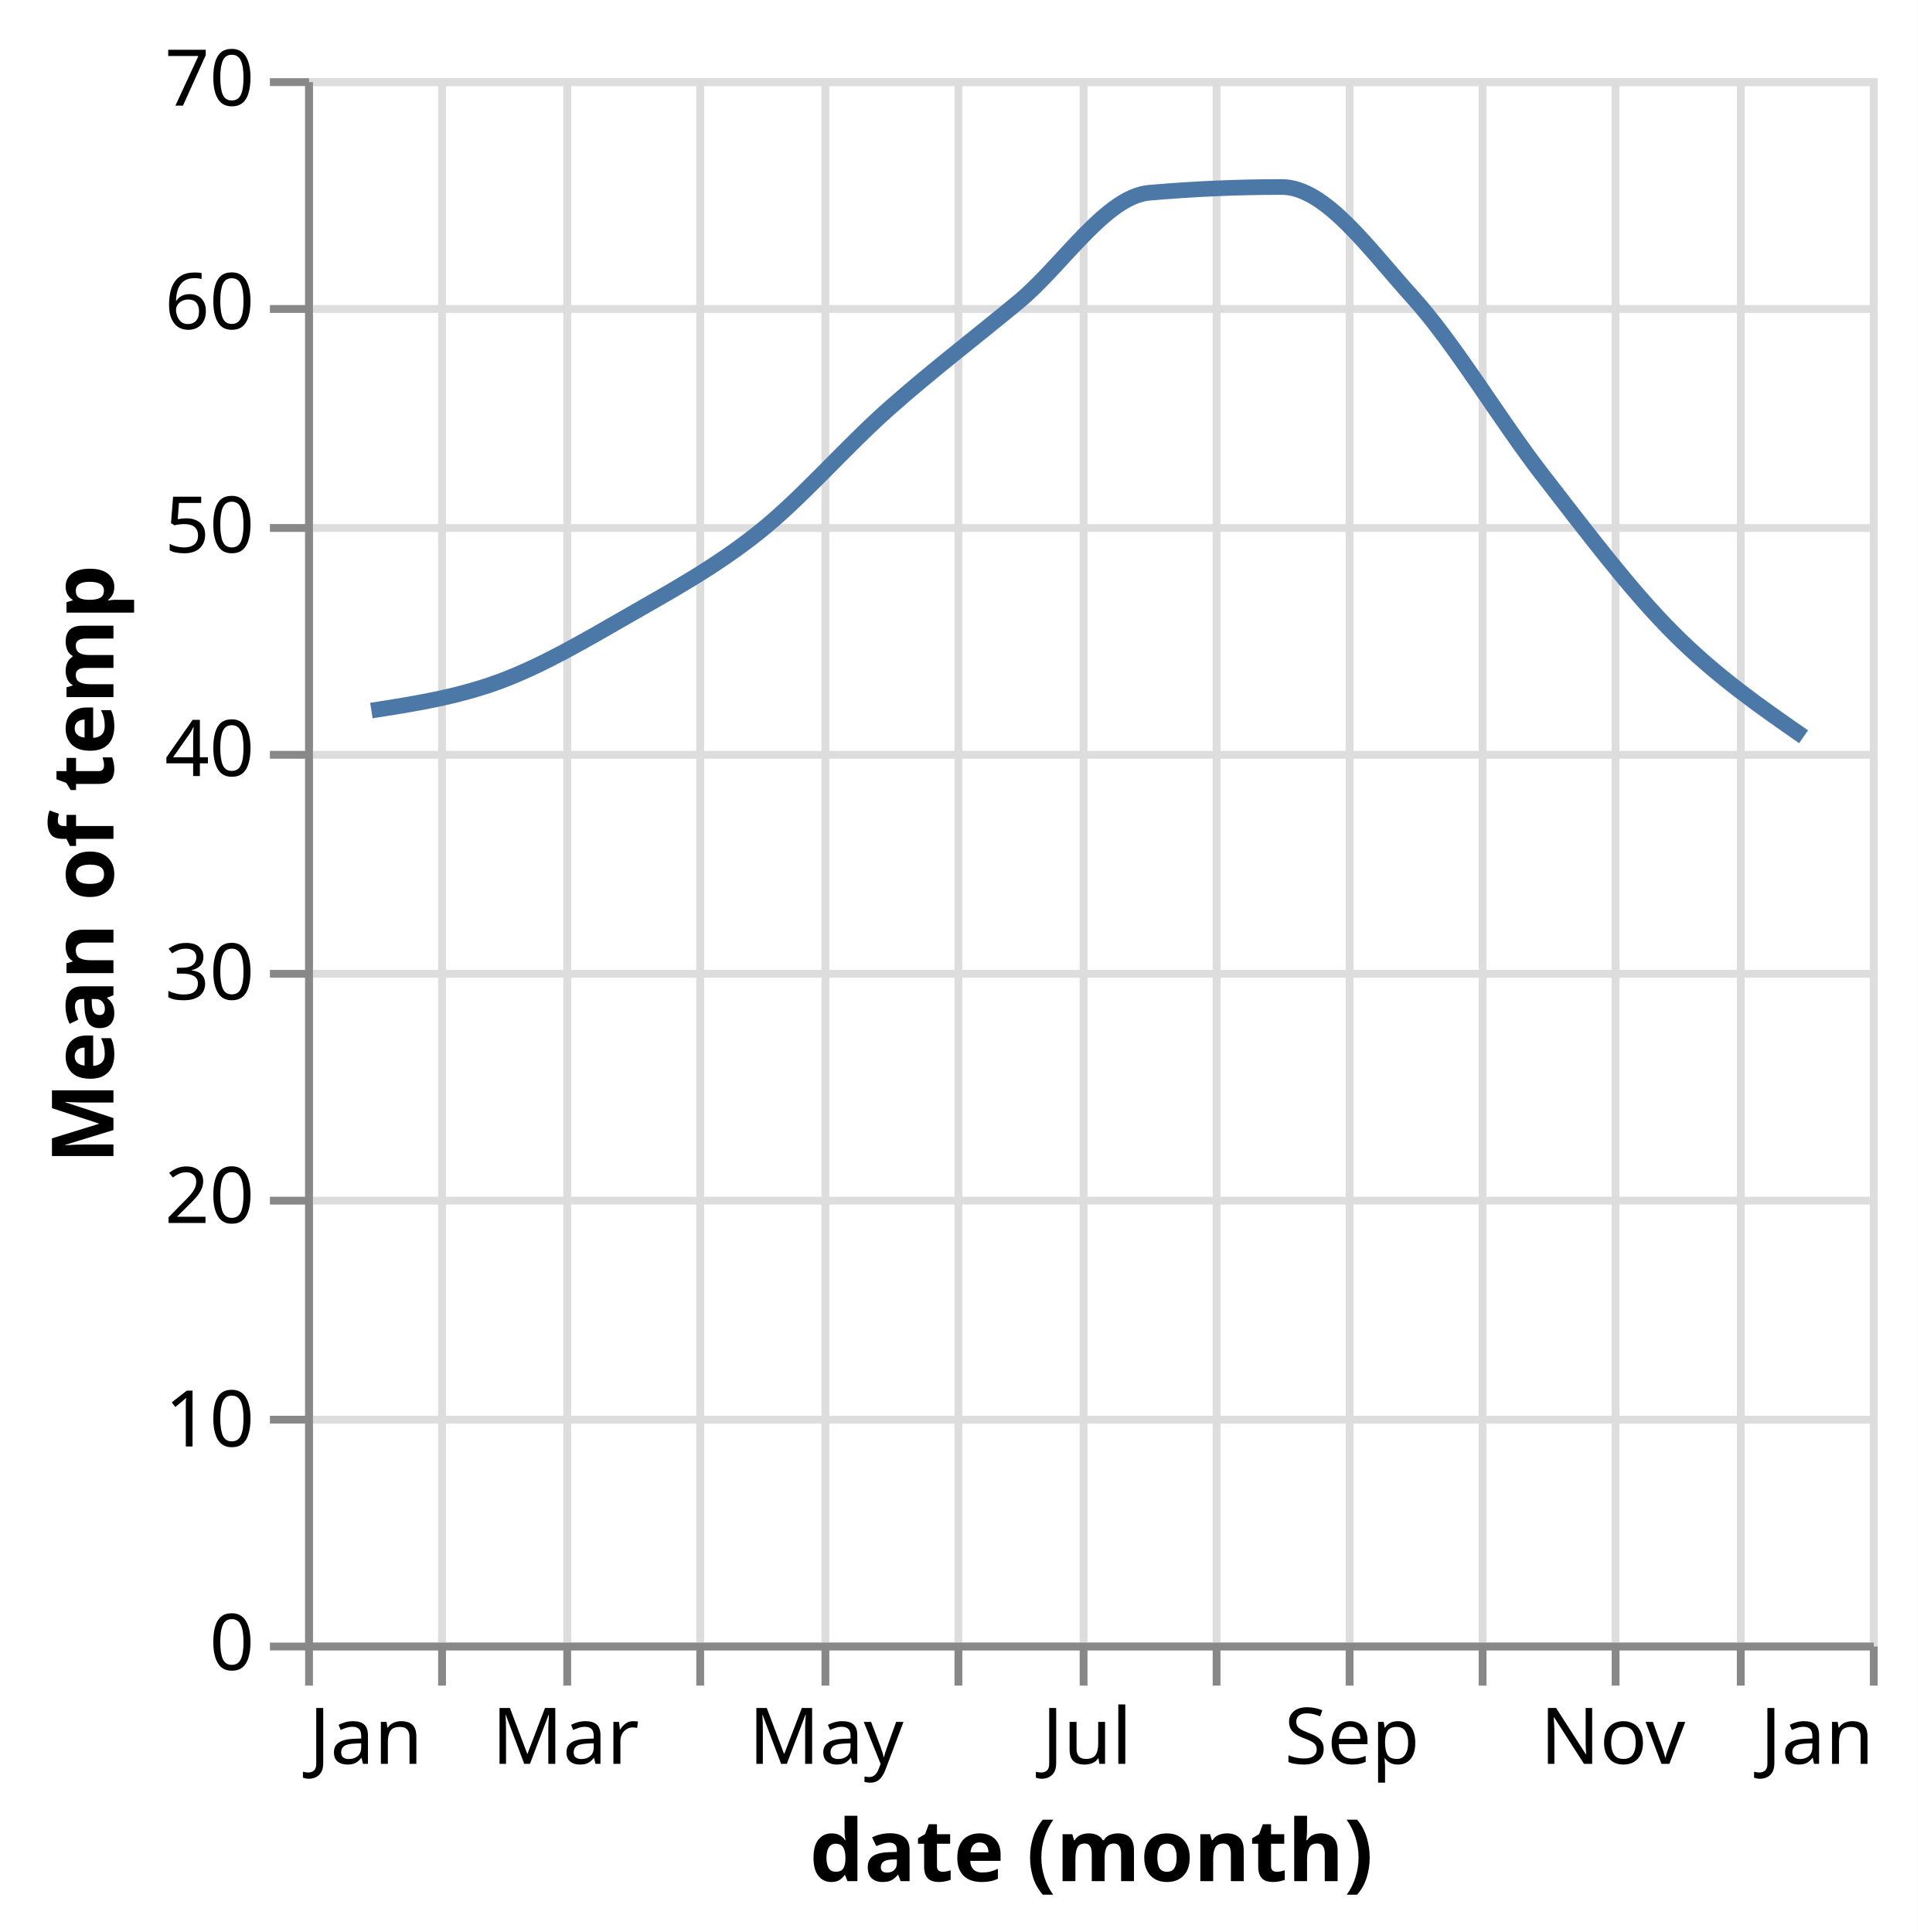
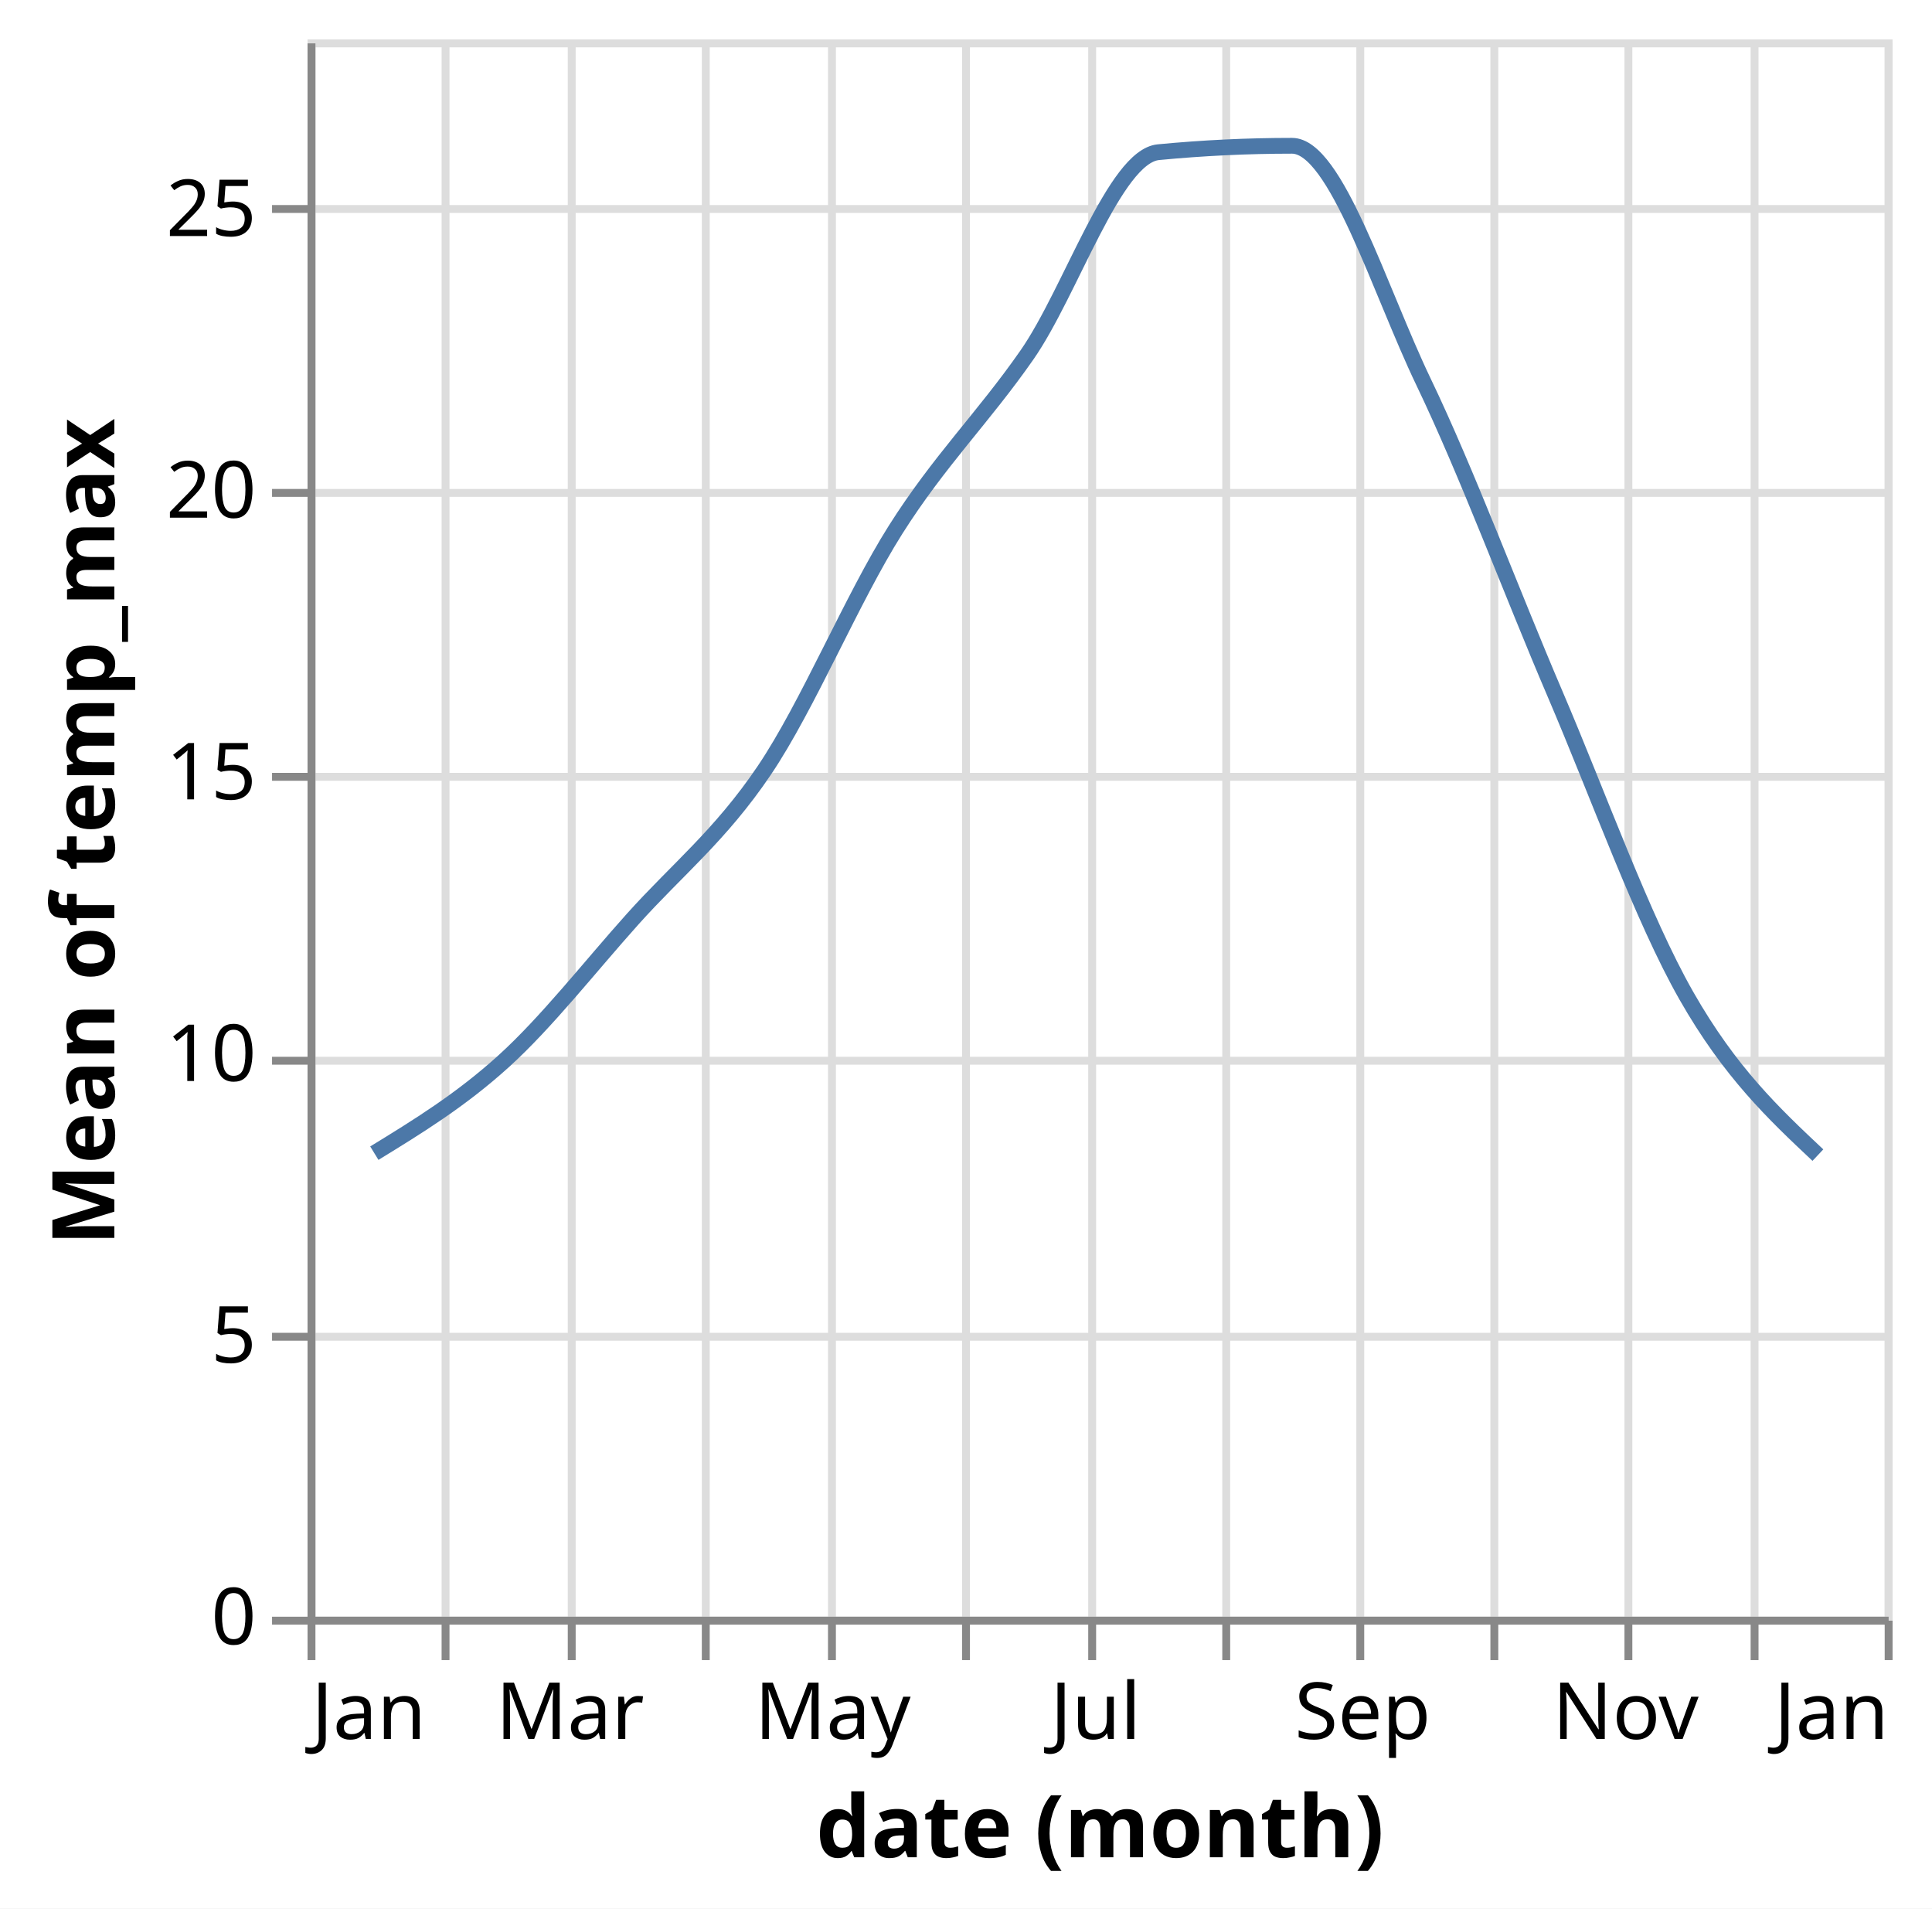
- <svg xmlns="http://www.w3.org/2000/svg" class="marks" width="245" height="247" viewBox="0 0 245 247" version="1.1">
-   <rect width="245" height="247" fill="white" />
-   <g fill="none" stroke-miterlimit="10" transform="translate(39,10)">
+ <svg xmlns="http://www.w3.org/2000/svg" class="marks" width="245" height="242" viewBox="0 0 245 242" version="1.1">
+   <rect width="245" height="242" fill="white" />
+   <g fill="none" stroke-miterlimit="10" transform="translate(39,5)">
    <g class="mark-group role-frame root" role="graphics-object" aria-roledescription="group mark container">
      <g transform="translate(0,0)">
        <path class="background" aria-hidden="true" d="M0.5,0.5h200v200h-200Z" stroke="#ddd" />
        <g>
          <g class="mark-group role-axis" aria-hidden="true">
            <g transform="translate(0.5,200.5)">
              <path class="background" aria-hidden="true" d="M0,0h0v0h0Z" pointer-events="none" />
              <g>
                <g class="mark-rule role-axis-grid" pointer-events="none">
                  <line transform="translate(0,-200)" x2="0" y2="200" stroke="#ddd" stroke-width="1" opacity="1" />
                  <line transform="translate(17,-200)" x2="0" y2="200" stroke="#ddd" stroke-width="1" opacity="1" />
                  <line transform="translate(33,-200)" x2="0" y2="200" stroke="#ddd" stroke-width="1" opacity="1" />
                  <line transform="translate(50,-200)" x2="0" y2="200" stroke="#ddd" stroke-width="1" opacity="1" />
                  <line transform="translate(66,-200)" x2="0" y2="200" stroke="#ddd" stroke-width="1" opacity="1" />
                  <line transform="translate(83,-200)" x2="0" y2="200" stroke="#ddd" stroke-width="1" opacity="1" />
                  <line transform="translate(99,-200)" x2="0" y2="200" stroke="#ddd" stroke-width="1" opacity="1" />
                  <line transform="translate(116,-200)" x2="0" y2="200" stroke="#ddd" stroke-width="1" opacity="1" />
                  <line transform="translate(133,-200)" x2="0" y2="200" stroke="#ddd" stroke-width="1" opacity="1" />
                  <line transform="translate(150,-200)" x2="0" y2="200" stroke="#ddd" stroke-width="1" opacity="1" />
                  <line transform="translate(167,-200)" x2="0" y2="200" stroke="#ddd" stroke-width="1" opacity="1" />
                  <line transform="translate(183,-200)" x2="0" y2="200" stroke="#ddd" stroke-width="1" opacity="1" />
                  <line transform="translate(200,-200)" x2="0" y2="200" stroke="#ddd" stroke-width="1" opacity="1" />
                </g>
              </g>
              <path class="foreground" aria-hidden="true" d="" pointer-events="none" display="none" />
            </g>
          </g>
          <g class="mark-group role-axis" aria-hidden="true">
            <g transform="translate(0.5,0.5)">
              <path class="background" aria-hidden="true" d="M0,0h0v0h0Z" pointer-events="none" />
              <g>
                <g class="mark-rule role-axis-grid" pointer-events="none">
                  <line transform="translate(0,200)" x2="200" y2="0" stroke="#ddd" stroke-width="1" opacity="1" />
-                   <line transform="translate(0,171)" x2="200" y2="0" stroke="#ddd" stroke-width="1" opacity="1" />
-                   <line transform="translate(0,143)" x2="200" y2="0" stroke="#ddd" stroke-width="1" opacity="1" />
-                   <line transform="translate(0,114)" x2="200" y2="0" stroke="#ddd" stroke-width="1" opacity="1" />
-                   <line transform="translate(0,86)" x2="200" y2="0" stroke="#ddd" stroke-width="1" opacity="1" />
+                   <line transform="translate(0,164)" x2="200" y2="0" stroke="#ddd" stroke-width="1" opacity="1" />
+                   <line transform="translate(0,129)" x2="200" y2="0" stroke="#ddd" stroke-width="1" opacity="1" />
+                   <line transform="translate(0,93)" x2="200" y2="0" stroke="#ddd" stroke-width="1" opacity="1" />
                  <line transform="translate(0,57)" x2="200" y2="0" stroke="#ddd" stroke-width="1" opacity="1" />
-                   <line transform="translate(0,29)" x2="200" y2="0" stroke="#ddd" stroke-width="1" opacity="1" />
-                   <line transform="translate(0,0)" x2="200" y2="0" stroke="#ddd" stroke-width="1" opacity="1" />
+                   <line transform="translate(0,21)" x2="200" y2="0" stroke="#ddd" stroke-width="1" opacity="1" />
                </g>
              </g>
              <path class="foreground" aria-hidden="true" d="" pointer-events="none" display="none" />
            </g>
          </g>
          <g class="mark-group role-axis" role="graphics-symbol" aria-roledescription="axis" aria-label="X-axis titled 'date (month)' for a time scale with values from January to January">
            <g transform="translate(0.5,200.5)">
              <path class="background" aria-hidden="true" d="M0,0h0v0h0Z" pointer-events="none" />
              <g>
                <g class="mark-rule role-axis-tick" pointer-events="none">
                  <line transform="translate(0,0)" x2="0" y2="5" stroke="#888" stroke-width="1" opacity="1" />
                  <line transform="translate(17,0)" x2="0" y2="5" stroke="#888" stroke-width="1" opacity="1" />
                  <line transform="translate(33,0)" x2="0" y2="5" stroke="#888" stroke-width="1" opacity="1" />
                  <line transform="translate(50,0)" x2="0" y2="5" stroke="#888" stroke-width="1" opacity="1" />
                  <line transform="translate(66,0)" x2="0" y2="5" stroke="#888" stroke-width="1" opacity="1" />
                  <line transform="translate(83,0)" x2="0" y2="5" stroke="#888" stroke-width="1" opacity="1" />
                  <line transform="translate(99,0)" x2="0" y2="5" stroke="#888" stroke-width="1" opacity="1" />
                  <line transform="translate(116,0)" x2="0" y2="5" stroke="#888" stroke-width="1" opacity="1" />
                  <line transform="translate(133,0)" x2="0" y2="5" stroke="#888" stroke-width="1" opacity="1" />
                  <line transform="translate(150,0)" x2="0" y2="5" stroke="#888" stroke-width="1" opacity="1" />
                  <line transform="translate(167,0)" x2="0" y2="5" stroke="#888" stroke-width="1" opacity="1" />
                  <line transform="translate(183,0)" x2="0" y2="5" stroke="#888" stroke-width="1" opacity="1" />
                  <line transform="translate(200,0)" x2="0" y2="5" stroke="#888" stroke-width="1" opacity="1" />
                </g>
                <g class="mark-text role-axis-label" pointer-events="none">
                  <text text-anchor="start" transform="translate(0,15)" font-family="sans-serif" font-size="10px" fill="#000" opacity="1">Jan</text>
                  <text text-anchor="middle" transform="translate(16.93989,15)" font-family="sans-serif" font-size="10px" fill="#000" opacity="0">Feb</text>
                  <text text-anchor="middle" transform="translate(32.78689,15)" font-family="sans-serif" font-size="10px" fill="#000" opacity="1">Mar</text>
                  <text text-anchor="middle" transform="translate(49.70401,15)" font-family="sans-serif" font-size="10px" fill="#000" opacity="0">Apr</text>
                  <text text-anchor="middle" transform="translate(66.09745,15)" font-family="sans-serif" font-size="10px" fill="#000" opacity="1">May</text>
                  <text text-anchor="middle" transform="translate(83.03734,15)" font-family="sans-serif" font-size="10px" fill="#000" opacity="0">Jun</text>
                  <text text-anchor="middle" transform="translate(99.43078,15)" font-family="sans-serif" font-size="10px" fill="#000" opacity="1">Jul</text>
                  <text text-anchor="middle" transform="translate(116.3707,15)" font-family="sans-serif" font-size="10px" fill="#000" opacity="0">Aug</text>
                  <text text-anchor="middle" transform="translate(133.3106,15)" font-family="sans-serif" font-size="10px" fill="#000" opacity="1">Sep</text>
                  <text text-anchor="middle" transform="translate(149.704,15)" font-family="sans-serif" font-size="10px" fill="#000" opacity="0">Oct</text>
                  <text text-anchor="middle" transform="translate(166.6439,15)" font-family="sans-serif" font-size="10px" fill="#000" opacity="1">Nov</text>
                  <text text-anchor="middle" transform="translate(183.0601,15)" font-family="sans-serif" font-size="10px" fill="#000" opacity="0">Dec</text>
                  <text text-anchor="end" transform="translate(200,15)" font-family="sans-serif" font-size="10px" fill="#000" opacity="1">Jan</text>
                </g>
                <g class="mark-rule role-axis-domain" pointer-events="none">
                  <line transform="translate(0,0)" x2="200" y2="0" stroke="#888" stroke-width="1" opacity="1" />
                </g>
                <g class="mark-text role-axis-title" pointer-events="none">
                  <text text-anchor="middle" transform="translate(100,30)" font-family="sans-serif" font-size="11px" font-weight="bold" fill="#000" opacity="1">date (month)</text>
                </g>
              </g>
              <path class="foreground" aria-hidden="true" d="" pointer-events="none" display="none" />
            </g>
          </g>
-           <g class="mark-group role-axis" role="graphics-symbol" aria-roledescription="axis" aria-label="Y-axis titled 'Mean of temp' for a linear scale with values from 0 to 70">
+           <g class="mark-group role-axis" role="graphics-symbol" aria-roledescription="axis" aria-label="Y-axis titled 'Mean of temp_max' for a linear scale with values from 0 to 28">
            <g transform="translate(0.5,0.5)">
              <path class="background" aria-hidden="true" d="M0,0h0v0h0Z" pointer-events="none" />
              <g>
                <g class="mark-rule role-axis-tick" pointer-events="none">
                  <line transform="translate(0,200)" x2="-5" y2="0" stroke="#888" stroke-width="1" opacity="1" />
-                   <line transform="translate(0,171)" x2="-5" y2="0" stroke="#888" stroke-width="1" opacity="1" />
-                   <line transform="translate(0,143)" x2="-5" y2="0" stroke="#888" stroke-width="1" opacity="1" />
-                   <line transform="translate(0,114)" x2="-5" y2="0" stroke="#888" stroke-width="1" opacity="1" />
-                   <line transform="translate(0,86)" x2="-5" y2="0" stroke="#888" stroke-width="1" opacity="1" />
+                   <line transform="translate(0,164)" x2="-5" y2="0" stroke="#888" stroke-width="1" opacity="1" />
+                   <line transform="translate(0,129)" x2="-5" y2="0" stroke="#888" stroke-width="1" opacity="1" />
+                   <line transform="translate(0,93)" x2="-5" y2="0" stroke="#888" stroke-width="1" opacity="1" />
                  <line transform="translate(0,57)" x2="-5" y2="0" stroke="#888" stroke-width="1" opacity="1" />
-                   <line transform="translate(0,29)" x2="-5" y2="0" stroke="#888" stroke-width="1" opacity="1" />
-                   <line transform="translate(0,0)" x2="-5" y2="0" stroke="#888" stroke-width="1" opacity="1" />
+                   <line transform="translate(0,21)" x2="-5" y2="0" stroke="#888" stroke-width="1" opacity="1" />
                </g>
                <g class="mark-text role-axis-label" pointer-events="none">
                  <text text-anchor="end" transform="translate(-7,203)" font-family="sans-serif" font-size="10px" fill="#000" opacity="1">0</text>
-                   <text text-anchor="end" transform="translate(-7,174.4286)" font-family="sans-serif" font-size="10px" fill="#000" opacity="1">10</text>
-                   <text text-anchor="end" transform="translate(-7,145.8571)" font-family="sans-serif" font-size="10px" fill="#000" opacity="1">20</text>
-                   <text text-anchor="end" transform="translate(-7,117.2857)" font-family="sans-serif" font-size="10px" fill="#000" opacity="1">30</text>
-                   <text text-anchor="end" transform="translate(-7,88.71429)" font-family="sans-serif" font-size="10px" fill="#000" opacity="1">40</text>
-                   <text text-anchor="end" transform="translate(-7,60.14286)" font-family="sans-serif" font-size="10px" fill="#000" opacity="1">50</text>
-                   <text text-anchor="end" transform="translate(-7,31.57143)" font-family="sans-serif" font-size="10px" fill="#000" opacity="1">60</text>
-                   <text text-anchor="end" transform="translate(-7,3)" font-family="sans-serif" font-size="10px" fill="#000" opacity="1">70</text>
+                   <text text-anchor="end" transform="translate(-7,167.2857)" font-family="sans-serif" font-size="10px" fill="#000" opacity="1">5</text>
+                   <text text-anchor="end" transform="translate(-7,131.5714)" font-family="sans-serif" font-size="10px" fill="#000" opacity="1">10</text>
+                   <text text-anchor="end" transform="translate(-7,95.85714)" font-family="sans-serif" font-size="10px" fill="#000" opacity="1">15</text>
+                   <text text-anchor="end" transform="translate(-7,60.14286)" font-family="sans-serif" font-size="10px" fill="#000" opacity="1">20</text>
+                   <text text-anchor="end" transform="translate(-7,24.42857)" font-family="sans-serif" font-size="10px" fill="#000" opacity="1">25</text>
                </g>
                <g class="mark-rule role-axis-domain" pointer-events="none">
                  <line transform="translate(0,200)" x2="0" y2="-200" stroke="#888" stroke-width="1" opacity="1" />
                </g>
                <g class="mark-text role-axis-title" pointer-events="none">
-                   <text text-anchor="middle" transform="translate(-23,100) rotate(-90) translate(0,-2)" font-family="sans-serif" font-size="11px" font-weight="bold" fill="#000" opacity="1">Mean of temp</text>
+                   <text text-anchor="middle" transform="translate(-23,100) rotate(-90) translate(0,-2)" font-family="sans-serif" font-size="11px" font-weight="bold" fill="#000" opacity="1">Mean of temp_max</text>
                </g>
              </g>
              <path class="foreground" aria-hidden="true" d="" pointer-events="none" display="none" />
            </g>
          </g>
          <g class="mark-line role-mark marks" role="graphics-object" aria-roledescription="line mark container">
-             <path aria-label="date (month): Jan; Mean of temp: 41.7056527591" role="graphics-symbol" aria-roledescription="line mark" d="M8.47,80.841C13.934,79.99,19.399,79.139,24.863,77.121C30.324,75.104,35.785,71.874,41.245,68.74C46.797,65.554,52.349,62.532,57.901,58.126C63.456,53.717,69.012,47.223,74.567,42.293C80.123,37.362,85.679,33.152,91.234,28.543C96.79,23.935,102.345,15.123,107.901,14.641C113.547,14.151,119.194,13.906,124.841,13.906C130.396,13.906,135.952,21.801,141.507,27.941C147.063,34.081,152.618,43.587,158.174,50.745C163.733,57.909,169.293,65.331,174.852,70.905C180.411,76.479,185.971,80.335,191.53,84.191" stroke="#4c78a8" stroke-width="2" />
+             <path aria-label="date (month): Jan; Mean of temp_max: 8.22903225806" role="graphics-symbol" aria-roledescription="line mark" d="M8.47,141.221C13.934,137.872,19.399,134.523,24.863,129.57C30.324,124.621,35.785,117.611,41.245,111.521C46.797,105.329,52.349,100.935,57.901,92.714C63.456,84.488,69.012,70.957,74.567,62.172C80.123,53.386,85.679,47.979,91.234,40C96.79,32.021,102.345,14.83,107.901,14.297C113.547,13.756,119.194,13.485,124.841,13.485C130.396,13.485,135.952,31.824,141.507,43.399C147.063,54.973,152.618,69.959,158.174,82.932C163.733,95.914,169.293,111.506,174.852,121.262C180.411,131.018,185.971,136.243,191.53,141.469" stroke="#4c78a8" stroke-width="2" />
          </g>
        </g>
        <path class="foreground" aria-hidden="true" d="" display="none" />
      </g>
    </g>
  </g>
</svg>
